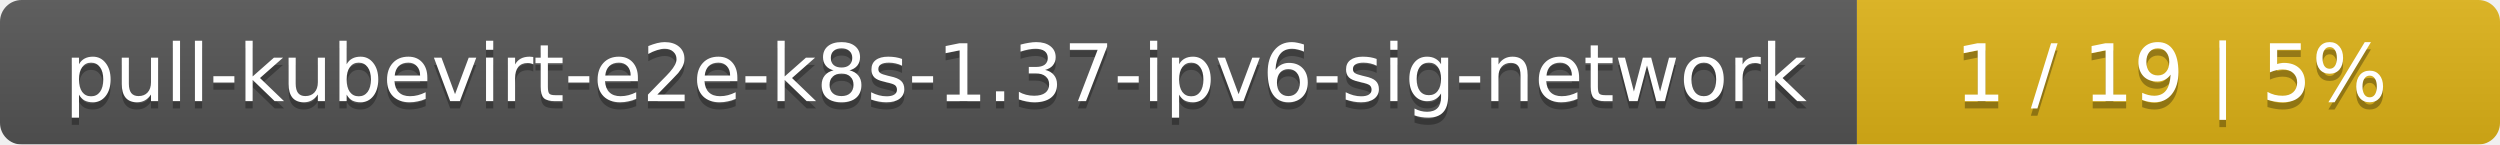
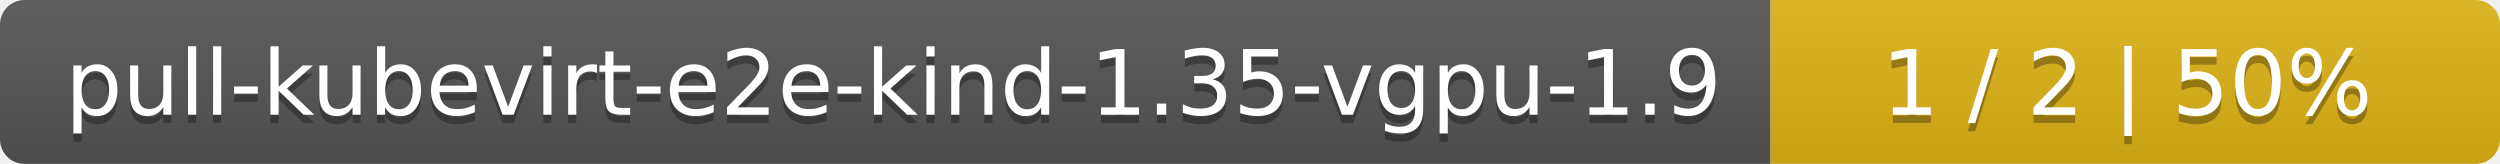
- <svg xmlns="http://www.w3.org/2000/svg" width="346" height="20">
+ <svg xmlns="http://www.w3.org/2000/svg" width="305" height="20">
  <linearGradient id="smooth" x2="0" y2="100%">
    <stop offset="0" stop-color="#bbb" stop-opacity=".1" />
    <stop offset="1" stop-opacity=".1" />
  </linearGradient>
  <mask id="round">
-     <rect width="346" height="20" rx="3" fill="#fff" />
+     <rect width="305" height="20" rx="3" fill="#fff" />
  </mask>
  <g mask="url(#round)">
-     <rect width="257" height="20" fill="#555" />
-     <rect x="257" width="89" height="20" fill="#dfb317" />
-     <rect width="346" height="20" fill="url(#smooth)" />
+     <rect width="216" height="20" fill="#555" />
+     <rect x="216" width="89" height="20" fill="#dfb317" />
+     <rect width="305" height="20" fill="url(#smooth)" />
  </g>
  <g fill="#fff" text-anchor="middle" font-family="DejaVu Sans,Verdana,Geneva,sans-serif" font-size="11">
-     <text x="129.5" y="15" fill="#010101" fill-opacity=".3">pull-kubevirt-e2e-k8s-1.37-ipv6-sig-network</text>
-     <text x="129.5" y="14">pull-kubevirt-e2e-k8s-1.37-ipv6-sig-network</text>
-     <text x="300.5" y="15" fill="#010101" fill-opacity=".3">1 / 19    |    5%</text>
-     <text x="300.5" y="14">1 / 19    |    5%</text>
+     <text x="109" y="15" fill="#010101" fill-opacity=".3">pull-kubevirt-e2e-kind-1.35-vgpu-1.9</text>
+     <text x="109" y="14">pull-kubevirt-e2e-kind-1.35-vgpu-1.9</text>
+     <text x="259.5" y="15" fill="#010101" fill-opacity=".3">1 / 2    |    50%</text>
+     <text x="259.5" y="14">1 / 2    |    50%</text>
  </g>
</svg>
